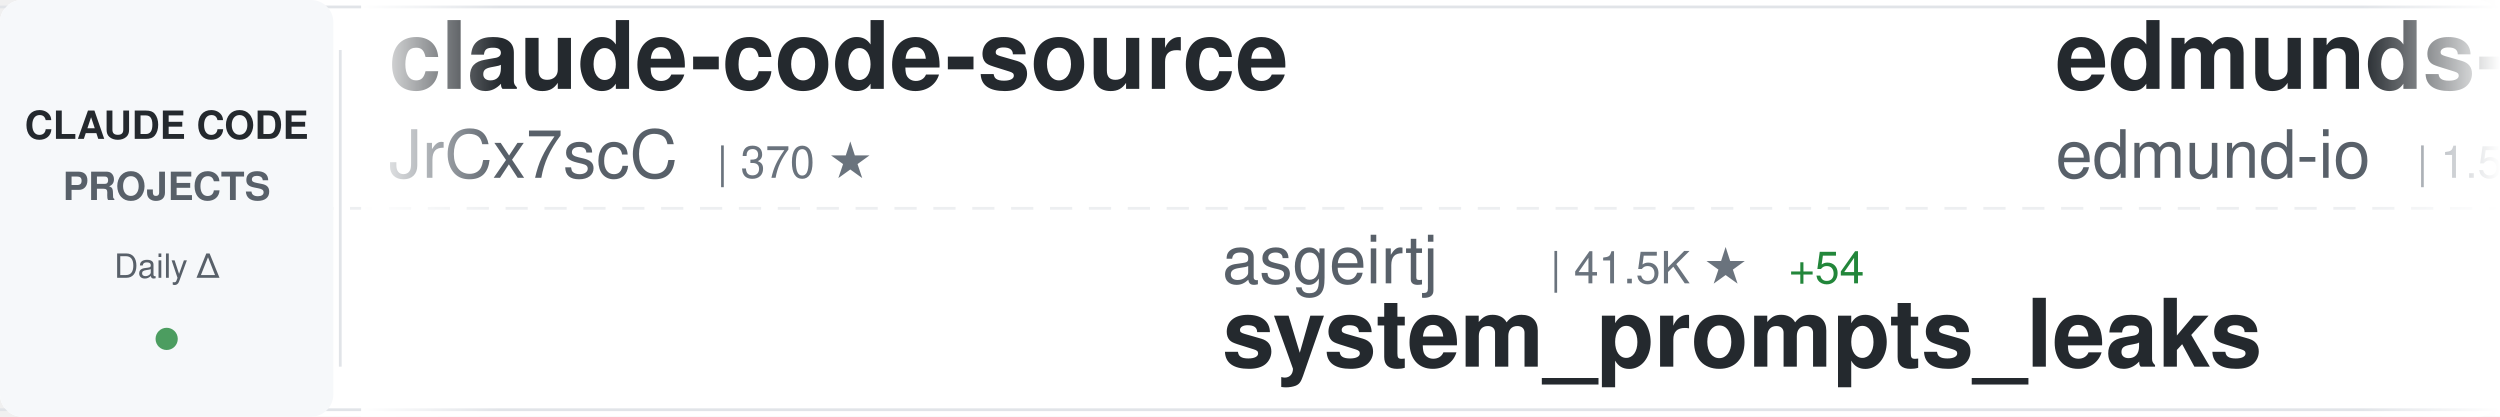
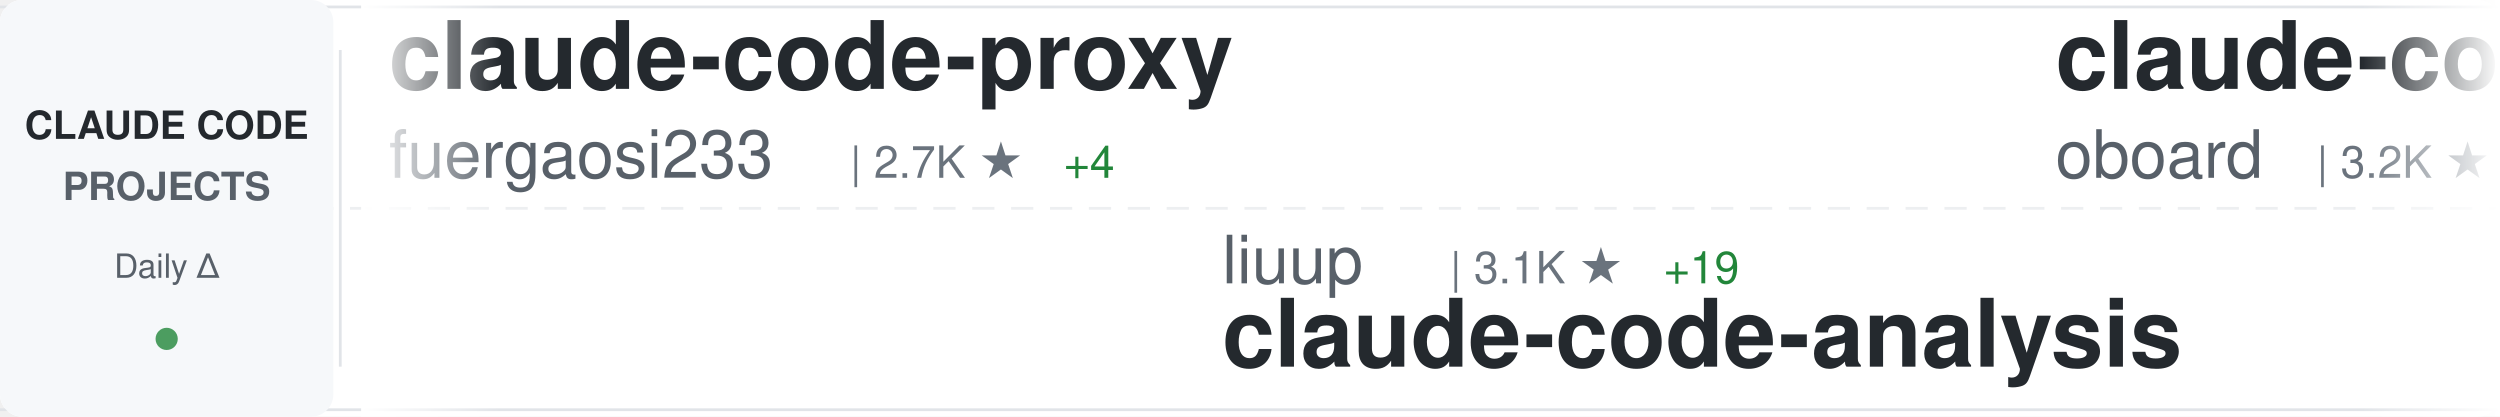
<svg xmlns="http://www.w3.org/2000/svg" width="900" height="150">
  <defs>
    <linearGradient id="awesomeLeftFade" x1="0%" y1="0%" x2="100%" y2="0%">
      <stop offset="0%" style="stop-color:#ffffff;stop-opacity:1" />
      <stop offset="100%" style="stop-color:#ffffff;stop-opacity:0" />
    </linearGradient>
    <linearGradient id="awesomeRightFade" x1="0%" y1="0%" x2="100%" y2="0%">
      <stop offset="0%" style="stop-color:#ffffff;stop-opacity:0" />
      <stop offset="100%" style="stop-color:#ffffff;stop-opacity:1" />
    </linearGradient>
  </defs>
  <rect width="900" height="150" fill="#ffffff" rx="8" />
  <rect x="0" y="2" width="900" height="1" fill="#e1e4e8" />
  <rect x="0" y="147" width="900" height="1" fill="#e1e4e8" />
  <line x1="0" y1="75" x2="900" y2="75" stroke="#e1e4e8" stroke-width="1" stroke-dasharray="8 6" opacity="0.6" />
  <rect x="0" y="0" width="120" height="150" fill="#f6f8fa" rx="8" />
  <text x="60" y="50" font-family="-apple-system, BlinkMacSystemFont, 'Segoe UI', Helvetica, Arial, sans-serif" font-size="14" font-weight="600" fill="#24292e" text-anchor="middle">CLAUDE CODE</text>
  <text x="60" y="72" font-family="-apple-system, BlinkMacSystemFont, 'Segoe UI', Helvetica, Arial, sans-serif" font-size="14" font-weight="600" fill="#586069" text-anchor="middle">PROJECTS</text>
  <text x="60" y="100" font-family="-apple-system, BlinkMacSystemFont, 'Segoe UI', Helvetica, Arial, sans-serif" font-size="12" font-weight="500" fill="#586069" text-anchor="middle">Daily Δ</text>
  <circle cx="60" cy="122" r="4" fill="#22863a" opacity="0.8" />
  <rect x="122" y="18" width="1" height="114" fill="#e1e4e8" />
  <clipPath id="awesomeTickerClip">
    <rect x="130" y="0" width="770" height="150" />
  </clipPath>
  <g clip-path="url(#awesomeTickerClip)">
    <g id="awesomeTickerItems">
      <animateTransform attributeName="transform" attributeType="XML" type="translate" from="0 0" to="-3000 0" dur="54s" repeatCount="indefinite" />
      <g transform="translate(0, 0)">
-         <text x="140" y="32" font-family="-apple-system, BlinkMacSystemFont, 'Segoe UI', Helvetica, Arial, sans-serif" font-size="34" font-weight="600" fill="#24292e">claude-code-source</text>
-         <text x="140" y="64" font-family="-apple-system, BlinkMacSystemFont, 'Segoe UI', Helvetica, Arial, sans-serif" font-size="24" font-weight="400" fill="#586069">JrCx7scC</text>
-         <text x="258" y="64" font-family="-apple-system, BlinkMacSystemFont, 'Segoe UI', Helvetica, Arial, sans-serif" font-size="16" font-weight="500" fill="#6a737d">| 370 ★</text>
+         <text x="140" y="32" font-family="-apple-system, BlinkMacSystemFont, 'Segoe UI', Helvetica, Arial, sans-serif" font-size="34" font-weight="600" fill="#24292e">claude-code-proxy</text>
+         <text x="140" y="64" font-family="-apple-system, BlinkMacSystemFont, 'Segoe UI', Helvetica, Arial, sans-serif" font-size="24" font-weight="400" fill="#586069">fuergaosi233</text>
+         <text x="306" y="64" font-family="-apple-system, BlinkMacSystemFont, 'Segoe UI', Helvetica, Arial, sans-serif" font-size="16" font-weight="500" fill="#6a737d">| 2.7K ★</text>
+         <text x="383" y="64" font-family="-apple-system, BlinkMacSystemFont, 'Segoe UI', Helvetica, Arial, sans-serif" font-size="16" font-weight="500" fill="#22863a"> +4</text>
      </g>
      <g transform="translate(300, 0)">
-         <text x="140" y="102" font-family="-apple-system, BlinkMacSystemFont, 'Segoe UI', Helvetica, Arial, sans-serif" font-size="24" font-weight="400" fill="#586069">asgeirtj</text>
-         <text x="258" y="102" font-family="-apple-system, BlinkMacSystemFont, 'Segoe UI', Helvetica, Arial, sans-serif" font-size="16" font-weight="500" fill="#6a737d">| 41.5K ★</text>
-         <text x="344" y="102" font-family="-apple-system, BlinkMacSystemFont, 'Segoe UI', Helvetica, Arial, sans-serif" font-size="16" font-weight="500" fill="#22863a"> +54</text>
-         <text x="140" y="132" font-family="-apple-system, BlinkMacSystemFont, 'Segoe UI', Helvetica, Arial, sans-serif" font-size="34" font-weight="600" fill="#24292e">system_prompts_leaks</text>
+         <text x="140" y="102" font-family="-apple-system, BlinkMacSystemFont, 'Segoe UI', Helvetica, Arial, sans-serif" font-size="24" font-weight="400" fill="#586069">liuup</text>
+         <text x="222" y="102" font-family="-apple-system, BlinkMacSystemFont, 'Segoe UI', Helvetica, Arial, sans-serif" font-size="16" font-weight="500" fill="#6a737d">| 3.1K ★</text>
+         <text x="299" y="102" font-family="-apple-system, BlinkMacSystemFont, 'Segoe UI', Helvetica, Arial, sans-serif" font-size="16" font-weight="500" fill="#22863a"> +19</text>
+         <text x="140" y="132" font-family="-apple-system, BlinkMacSystemFont, 'Segoe UI', Helvetica, Arial, sans-serif" font-size="34" font-weight="600" fill="#24292e">claude-code-analysis</text>
      </g>
      <g transform="translate(600, 0)">
-         <text x="140" y="32" font-family="-apple-system, BlinkMacSystemFont, 'Segoe UI', Helvetica, Arial, sans-serif" font-size="34" font-weight="600" fill="#24292e">edmunds-claude-code</text>
-         <text x="140" y="64" font-family="-apple-system, BlinkMacSystemFont, 'Segoe UI', Helvetica, Arial, sans-serif" font-size="24" font-weight="400" fill="#586069">edmund-io</text>
-         <text x="270" y="64" font-family="-apple-system, BlinkMacSystemFont, 'Segoe UI', Helvetica, Arial, sans-serif" font-size="16" font-weight="500" fill="#6a737d">| 1.5K ★</text>
-         <text x="347" y="64" font-family="-apple-system, BlinkMacSystemFont, 'Segoe UI', Helvetica, Arial, sans-serif" font-size="16" font-weight="500" fill="#22863a"> +2</text>
+         <text x="140" y="32" font-family="-apple-system, BlinkMacSystemFont, 'Segoe UI', Helvetica, Arial, sans-serif" font-size="34" font-weight="600" fill="#24292e">claude-code-rev</text>
+         <text x="140" y="64" font-family="-apple-system, BlinkMacSystemFont, 'Segoe UI', Helvetica, Arial, sans-serif" font-size="24" font-weight="400" fill="#586069">oboard</text>
+         <text x="234" y="64" font-family="-apple-system, BlinkMacSystemFont, 'Segoe UI', Helvetica, Arial, sans-serif" font-size="16" font-weight="500" fill="#6a737d">| 3.2K ★</text>
+         <text x="311" y="64" font-family="-apple-system, BlinkMacSystemFont, 'Segoe UI', Helvetica, Arial, sans-serif" font-size="16" font-weight="500" fill="#22863a"> +6</text>
      </g>
      <g transform="translate(900, 0)">
-         <text x="140" y="102" font-family="-apple-system, BlinkMacSystemFont, 'Segoe UI', Helvetica, Arial, sans-serif" font-size="24" font-weight="400" fill="#586069">anthropics</text>
-         <text x="282" y="102" font-family="-apple-system, BlinkMacSystemFont, 'Segoe UI', Helvetica, Arial, sans-serif" font-size="16" font-weight="500" fill="#6a737d">| 148.6K ★</text>
-         <text x="377" y="102" font-family="-apple-system, BlinkMacSystemFont, 'Segoe UI', Helvetica, Arial, sans-serif" font-size="16" font-weight="500" fill="#22863a"> +519</text>
-         <text x="140" y="132" font-family="-apple-system, BlinkMacSystemFont, 'Segoe UI', Helvetica, Arial, sans-serif" font-size="34" font-weight="600" fill="#24292e">skills</text>
+         <text x="140" y="102" font-family="-apple-system, BlinkMacSystemFont, 'Segoe UI', Helvetica, Arial, sans-serif" font-size="24" font-weight="400" fill="#586069">ghuntley</text>
+         <text x="258" y="102" font-family="-apple-system, BlinkMacSystemFont, 'Segoe UI', Helvetica, Arial, sans-serif" font-size="16" font-weight="500" fill="#6a737d">| 982 ★</text>
+         <text x="140" y="132" font-family="-apple-system, BlinkMacSystemFont, 'Segoe UI', Helvetica, Arial, sans-serif" font-size="34" font-weight="600" fill="#24292e">claude-code-source-code-...</text>
      </g>
      <g transform="translate(1200, 0)">
-         <text x="140" y="32" font-family="-apple-system, BlinkMacSystemFont, 'Segoe UI', Helvetica, Arial, sans-serif" font-size="34" font-weight="600" fill="#24292e">Claude-Code-Usage-Monito...</text>
-         <text x="140" y="64" font-family="-apple-system, BlinkMacSystemFont, 'Segoe UI', Helvetica, Arial, sans-serif" font-size="24" font-weight="400" fill="#586069">Maciek-roboblog</text>
-         <text x="342" y="64" font-family="-apple-system, BlinkMacSystemFont, 'Segoe UI', Helvetica, Arial, sans-serif" font-size="16" font-weight="500" fill="#6a737d">| 8.2K ★</text>
-         <text x="419" y="64" font-family="-apple-system, BlinkMacSystemFont, 'Segoe UI', Helvetica, Arial, sans-serif" font-size="16" font-weight="500" fill="#22863a"> +10</text>
+         <text x="140" y="32" font-family="-apple-system, BlinkMacSystemFont, 'Segoe UI', Helvetica, Arial, sans-serif" font-size="34" font-weight="600" fill="#24292e">claude-code-webui</text>
+         <text x="140" y="64" font-family="-apple-system, BlinkMacSystemFont, 'Segoe UI', Helvetica, Arial, sans-serif" font-size="24" font-weight="400" fill="#586069">sugyan</text>
+         <text x="234" y="64" font-family="-apple-system, BlinkMacSystemFont, 'Segoe UI', Helvetica, Arial, sans-serif" font-size="16" font-weight="500" fill="#6a737d">| 1.1K ★</text>
      </g>
      <g transform="translate(1500, 0)">
-         <text x="140" y="102" font-family="-apple-system, BlinkMacSystemFont, 'Segoe UI', Helvetica, Arial, sans-serif" font-size="24" font-weight="400" fill="#586069">1rgs</text>
-         <text x="210" y="102" font-family="-apple-system, BlinkMacSystemFont, 'Segoe UI', Helvetica, Arial, sans-serif" font-size="16" font-weight="500" fill="#6a737d">| 3.6K ★</text>
-         <text x="140" y="132" font-family="-apple-system, BlinkMacSystemFont, 'Segoe UI', Helvetica, Arial, sans-serif" font-size="34" font-weight="600" fill="#24292e">claude-code-proxy</text>
+         <text x="140" y="102" font-family="-apple-system, BlinkMacSystemFont, 'Segoe UI', Helvetica, Arial, sans-serif" font-size="24" font-weight="400" fill="#586069">AprilNEA</text>
+         <text x="258" y="102" font-family="-apple-system, BlinkMacSystemFont, 'Segoe UI', Helvetica, Arial, sans-serif" font-size="16" font-weight="500" fill="#6a737d">| 385 ★</text>
+         <text x="140" y="132" font-family="-apple-system, BlinkMacSystemFont, 'Segoe UI', Helvetica, Arial, sans-serif" font-size="34" font-weight="600" fill="#24292e">claude-code-source</text>
      </g>
      <g transform="translate(1800, 0)">
-         <text x="140" y="32" font-family="-apple-system, BlinkMacSystemFont, 'Segoe UI', Helvetica, Arial, sans-serif" font-size="34" font-weight="600" fill="#24292e">CLIProxyAPI</text>
-         <text x="140" y="64" font-family="-apple-system, BlinkMacSystemFont, 'Segoe UI', Helvetica, Arial, sans-serif" font-size="24" font-weight="400" fill="#586069">router-for-me</text>
-         <text x="318" y="64" font-family="-apple-system, BlinkMacSystemFont, 'Segoe UI', Helvetica, Arial, sans-serif" font-size="16" font-weight="500" fill="#6a737d">| 37.0K ★</text>
-         <text x="404" y="64" font-family="-apple-system, BlinkMacSystemFont, 'Segoe UI', Helvetica, Arial, sans-serif" font-size="16" font-weight="500" fill="#22863a"> +265</text>
+         <text x="140" y="32" font-family="-apple-system, BlinkMacSystemFont, 'Segoe UI', Helvetica, Arial, sans-serif" font-size="34" font-weight="600" fill="#24292e">awesome-claude-code-tool...</text>
+         <text x="140" y="64" font-family="-apple-system, BlinkMacSystemFont, 'Segoe UI', Helvetica, Arial, sans-serif" font-size="24" font-weight="400" fill="#586069">rohitg00</text>
+         <text x="258" y="64" font-family="-apple-system, BlinkMacSystemFont, 'Segoe UI', Helvetica, Arial, sans-serif" font-size="16" font-weight="500" fill="#6a737d">| 2.0K ★</text>
+         <text x="335" y="64" font-family="-apple-system, BlinkMacSystemFont, 'Segoe UI', Helvetica, Arial, sans-serif" font-size="16" font-weight="500" fill="#22863a"> +13</text>
      </g>
      <g transform="translate(2100, 0)">
-         <text x="140" y="102" font-family="-apple-system, BlinkMacSystemFont, 'Segoe UI', Helvetica, Arial, sans-serif" font-size="24" font-weight="400" fill="#586069">disler</text>
-         <text x="234" y="102" font-family="-apple-system, BlinkMacSystemFont, 'Segoe UI', Helvetica, Arial, sans-serif" font-size="16" font-weight="500" fill="#6a737d">| 1.4K ★</text>
-         <text x="311" y="102" font-family="-apple-system, BlinkMacSystemFont, 'Segoe UI', Helvetica, Arial, sans-serif" font-size="16" font-weight="500" fill="#22863a"> +5</text>
-         <text x="140" y="132" font-family="-apple-system, BlinkMacSystemFont, 'Segoe UI', Helvetica, Arial, sans-serif" font-size="34" font-weight="600" fill="#24292e">pi-vs-claude-code</text>
-       </g>
-       <g transform="translate(2400, 0)">
-         <text x="140" y="32" font-family="-apple-system, BlinkMacSystemFont, 'Segoe UI', Helvetica, Arial, sans-serif" font-size="34" font-weight="600" fill="#24292e">awesome-claude-code</text>
-         <text x="140" y="64" font-family="-apple-system, BlinkMacSystemFont, 'Segoe UI', Helvetica, Arial, sans-serif" font-size="24" font-weight="400" fill="#586069">jqueryscript</text>
-         <text x="306" y="64" font-family="-apple-system, BlinkMacSystemFont, 'Segoe UI', Helvetica, Arial, sans-serif" font-size="16" font-weight="500" fill="#6a737d">| 415 ★</text>
-         <text x="374" y="64" font-family="-apple-system, BlinkMacSystemFont, 'Segoe UI', Helvetica, Arial, sans-serif" font-size="16" font-weight="500" fill="#22863a"> +3</text>
-       </g>
-       <g transform="translate(2700, 0)">
        <text x="140" y="102" font-family="-apple-system, BlinkMacSystemFont, 'Segoe UI', Helvetica, Arial, sans-serif" font-size="24" font-weight="400" fill="#586069">guanshan</text>
        <text x="258" y="102" font-family="-apple-system, BlinkMacSystemFont, 'Segoe UI', Helvetica, Arial, sans-serif" font-size="16" font-weight="500" fill="#6a737d">| 60 ★</text>
        <text x="140" y="132" font-family="-apple-system, BlinkMacSystemFont, 'Segoe UI', Helvetica, Arial, sans-serif" font-size="34" font-weight="600" fill="#24292e">ClaudeCode</text>
      </g>
+       <g transform="translate(2400, 0)">
+         <text x="140" y="32" font-family="-apple-system, BlinkMacSystemFont, 'Segoe UI', Helvetica, Arial, sans-serif" font-size="34" font-weight="600" fill="#24292e">claude-code-base-action</text>
+         <text x="140" y="64" font-family="-apple-system, BlinkMacSystemFont, 'Segoe UI', Helvetica, Arial, sans-serif" font-size="24" font-weight="400" fill="#586069">anthropics</text>
+         <text x="282" y="64" font-family="-apple-system, BlinkMacSystemFont, 'Segoe UI', Helvetica, Arial, sans-serif" font-size="16" font-weight="500" fill="#6a737d">| 868 ★</text>
+         <text x="350" y="64" font-family="-apple-system, BlinkMacSystemFont, 'Segoe UI', Helvetica, Arial, sans-serif" font-size="16" font-weight="500" fill="#22863a"> +2</text>
+       </g>
+       <g transform="translate(2700, 0)">
+         <text x="140" y="102" font-family="-apple-system, BlinkMacSystemFont, 'Segoe UI', Helvetica, Arial, sans-serif" font-size="24" font-weight="400" fill="#586069">lintsinghua</text>
+         <text x="294" y="102" font-family="-apple-system, BlinkMacSystemFont, 'Segoe UI', Helvetica, Arial, sans-serif" font-size="16" font-weight="500" fill="#6a737d">| 3.6K ★</text>
+         <text x="371" y="102" font-family="-apple-system, BlinkMacSystemFont, 'Segoe UI', Helvetica, Arial, sans-serif" font-size="16" font-weight="500" fill="#22863a"> +14</text>
+         <text x="140" y="132" font-family="-apple-system, BlinkMacSystemFont, 'Segoe UI', Helvetica, Arial, sans-serif" font-size="34" font-weight="600" fill="#24292e">claude-code-book</text>
+       </g>
      <g transform="translate(3000, 0)">
-         <text x="140" y="32" font-family="-apple-system, BlinkMacSystemFont, 'Segoe UI', Helvetica, Arial, sans-serif" font-size="34" font-weight="600" fill="#24292e">claude-code-source</text>
-         <text x="140" y="64" font-family="-apple-system, BlinkMacSystemFont, 'Segoe UI', Helvetica, Arial, sans-serif" font-size="24" font-weight="400" fill="#586069">JrCx7scC</text>
-         <text x="258" y="64" font-family="-apple-system, BlinkMacSystemFont, 'Segoe UI', Helvetica, Arial, sans-serif" font-size="16" font-weight="500" fill="#6a737d">| 370 ★</text>
+         <text x="140" y="32" font-family="-apple-system, BlinkMacSystemFont, 'Segoe UI', Helvetica, Arial, sans-serif" font-size="34" font-weight="600" fill="#24292e">claude-code-proxy</text>
+         <text x="140" y="64" font-family="-apple-system, BlinkMacSystemFont, 'Segoe UI', Helvetica, Arial, sans-serif" font-size="24" font-weight="400" fill="#586069">fuergaosi233</text>
+         <text x="306" y="64" font-family="-apple-system, BlinkMacSystemFont, 'Segoe UI', Helvetica, Arial, sans-serif" font-size="16" font-weight="500" fill="#6a737d">| 2.7K ★</text>
+         <text x="383" y="64" font-family="-apple-system, BlinkMacSystemFont, 'Segoe UI', Helvetica, Arial, sans-serif" font-size="16" font-weight="500" fill="#22863a"> +4</text>
      </g>
      <g transform="translate(3300, 0)">
-         <text x="140" y="102" font-family="-apple-system, BlinkMacSystemFont, 'Segoe UI', Helvetica, Arial, sans-serif" font-size="24" font-weight="400" fill="#586069">asgeirtj</text>
-         <text x="258" y="102" font-family="-apple-system, BlinkMacSystemFont, 'Segoe UI', Helvetica, Arial, sans-serif" font-size="16" font-weight="500" fill="#6a737d">| 41.5K ★</text>
-         <text x="344" y="102" font-family="-apple-system, BlinkMacSystemFont, 'Segoe UI', Helvetica, Arial, sans-serif" font-size="16" font-weight="500" fill="#22863a"> +54</text>
-         <text x="140" y="132" font-family="-apple-system, BlinkMacSystemFont, 'Segoe UI', Helvetica, Arial, sans-serif" font-size="34" font-weight="600" fill="#24292e">system_prompts_leaks</text>
+         <text x="140" y="102" font-family="-apple-system, BlinkMacSystemFont, 'Segoe UI', Helvetica, Arial, sans-serif" font-size="24" font-weight="400" fill="#586069">liuup</text>
+         <text x="222" y="102" font-family="-apple-system, BlinkMacSystemFont, 'Segoe UI', Helvetica, Arial, sans-serif" font-size="16" font-weight="500" fill="#6a737d">| 3.1K ★</text>
+         <text x="299" y="102" font-family="-apple-system, BlinkMacSystemFont, 'Segoe UI', Helvetica, Arial, sans-serif" font-size="16" font-weight="500" fill="#22863a"> +19</text>
+         <text x="140" y="132" font-family="-apple-system, BlinkMacSystemFont, 'Segoe UI', Helvetica, Arial, sans-serif" font-size="34" font-weight="600" fill="#24292e">claude-code-analysis</text>
      </g>
      <g transform="translate(3600, 0)">
-         <text x="140" y="32" font-family="-apple-system, BlinkMacSystemFont, 'Segoe UI', Helvetica, Arial, sans-serif" font-size="34" font-weight="600" fill="#24292e">edmunds-claude-code</text>
-         <text x="140" y="64" font-family="-apple-system, BlinkMacSystemFont, 'Segoe UI', Helvetica, Arial, sans-serif" font-size="24" font-weight="400" fill="#586069">edmund-io</text>
-         <text x="270" y="64" font-family="-apple-system, BlinkMacSystemFont, 'Segoe UI', Helvetica, Arial, sans-serif" font-size="16" font-weight="500" fill="#6a737d">| 1.5K ★</text>
-         <text x="347" y="64" font-family="-apple-system, BlinkMacSystemFont, 'Segoe UI', Helvetica, Arial, sans-serif" font-size="16" font-weight="500" fill="#22863a"> +2</text>
+         <text x="140" y="32" font-family="-apple-system, BlinkMacSystemFont, 'Segoe UI', Helvetica, Arial, sans-serif" font-size="34" font-weight="600" fill="#24292e">claude-code-rev</text>
+         <text x="140" y="64" font-family="-apple-system, BlinkMacSystemFont, 'Segoe UI', Helvetica, Arial, sans-serif" font-size="24" font-weight="400" fill="#586069">oboard</text>
+         <text x="234" y="64" font-family="-apple-system, BlinkMacSystemFont, 'Segoe UI', Helvetica, Arial, sans-serif" font-size="16" font-weight="500" fill="#6a737d">| 3.2K ★</text>
+         <text x="311" y="64" font-family="-apple-system, BlinkMacSystemFont, 'Segoe UI', Helvetica, Arial, sans-serif" font-size="16" font-weight="500" fill="#22863a"> +6</text>
      </g>
      <g transform="translate(3900, 0)">
-         <text x="140" y="102" font-family="-apple-system, BlinkMacSystemFont, 'Segoe UI', Helvetica, Arial, sans-serif" font-size="24" font-weight="400" fill="#586069">anthropics</text>
-         <text x="282" y="102" font-family="-apple-system, BlinkMacSystemFont, 'Segoe UI', Helvetica, Arial, sans-serif" font-size="16" font-weight="500" fill="#6a737d">| 148.6K ★</text>
-         <text x="377" y="102" font-family="-apple-system, BlinkMacSystemFont, 'Segoe UI', Helvetica, Arial, sans-serif" font-size="16" font-weight="500" fill="#22863a"> +519</text>
-         <text x="140" y="132" font-family="-apple-system, BlinkMacSystemFont, 'Segoe UI', Helvetica, Arial, sans-serif" font-size="34" font-weight="600" fill="#24292e">skills</text>
+         <text x="140" y="102" font-family="-apple-system, BlinkMacSystemFont, 'Segoe UI', Helvetica, Arial, sans-serif" font-size="24" font-weight="400" fill="#586069">ghuntley</text>
+         <text x="258" y="102" font-family="-apple-system, BlinkMacSystemFont, 'Segoe UI', Helvetica, Arial, sans-serif" font-size="16" font-weight="500" fill="#6a737d">| 982 ★</text>
+         <text x="140" y="132" font-family="-apple-system, BlinkMacSystemFont, 'Segoe UI', Helvetica, Arial, sans-serif" font-size="34" font-weight="600" fill="#24292e">claude-code-source-code-...</text>
      </g>
    </g>
  </g>
  <rect x="130" y="0" width="50" height="150" fill="url(#awesomeLeftFade)" />
  <rect x="850" y="0" width="50" height="150" fill="url(#awesomeRightFade)" />
</svg>
